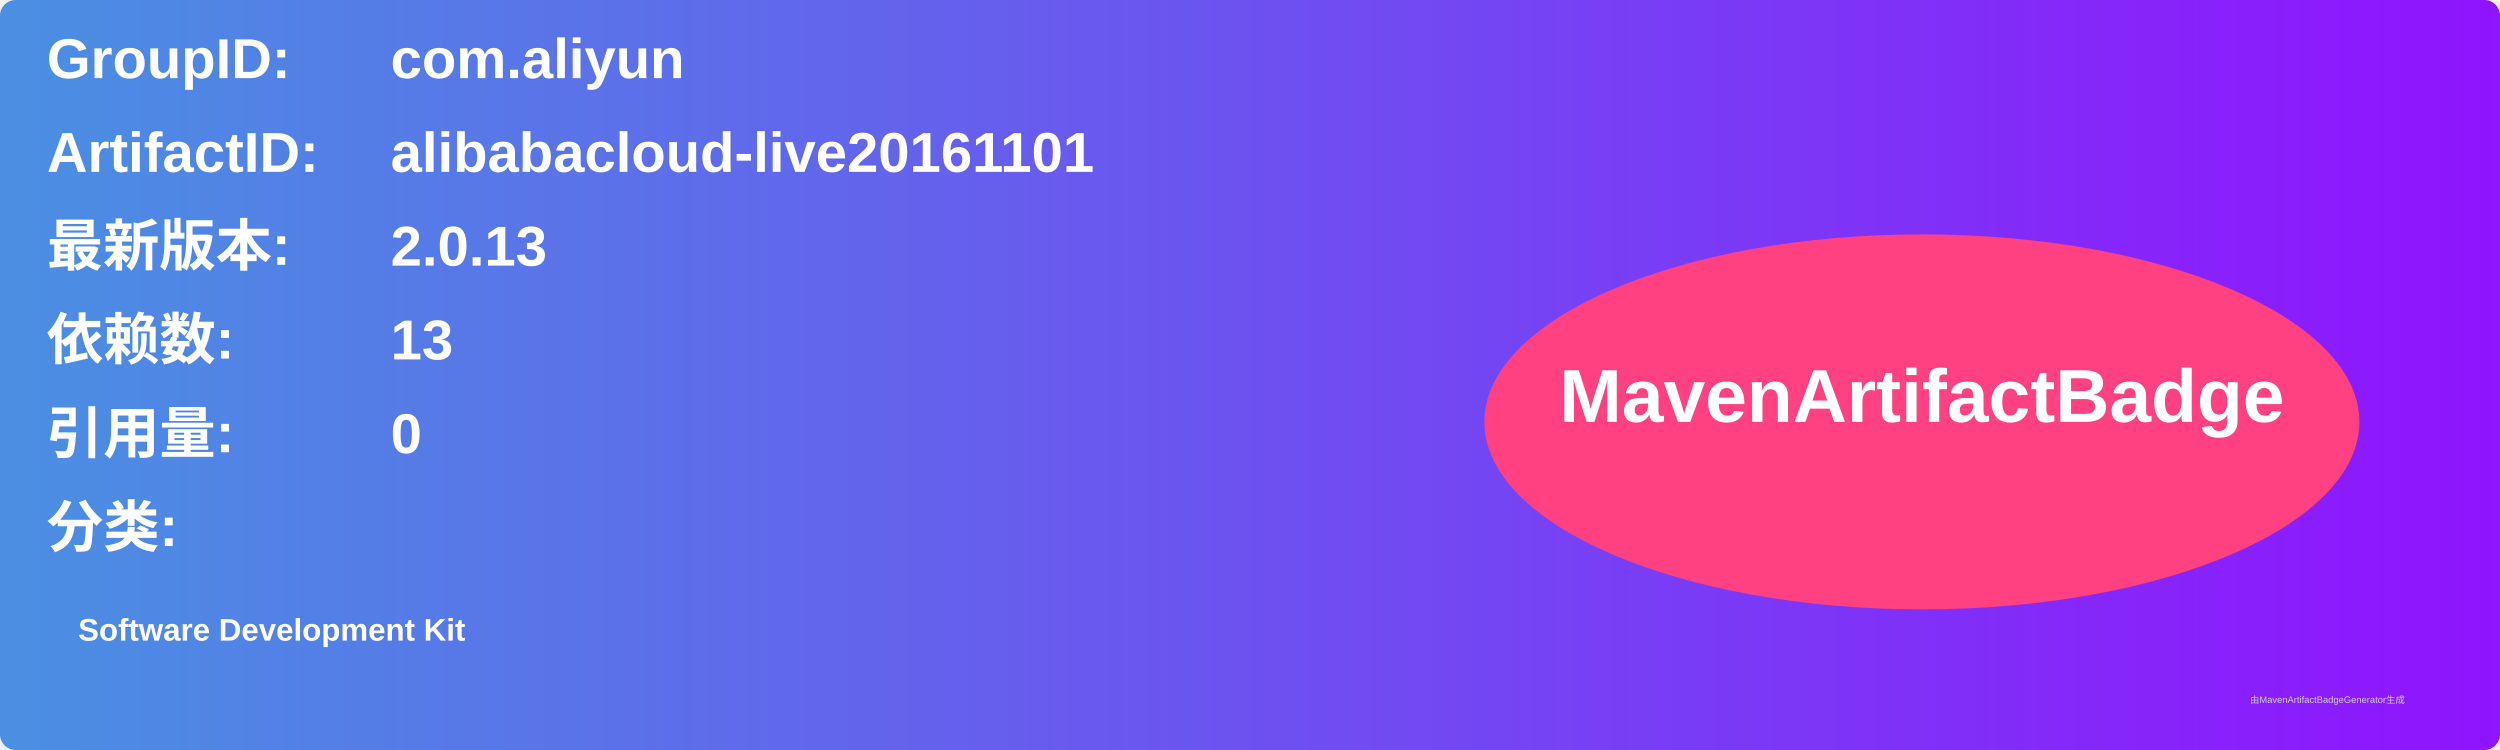
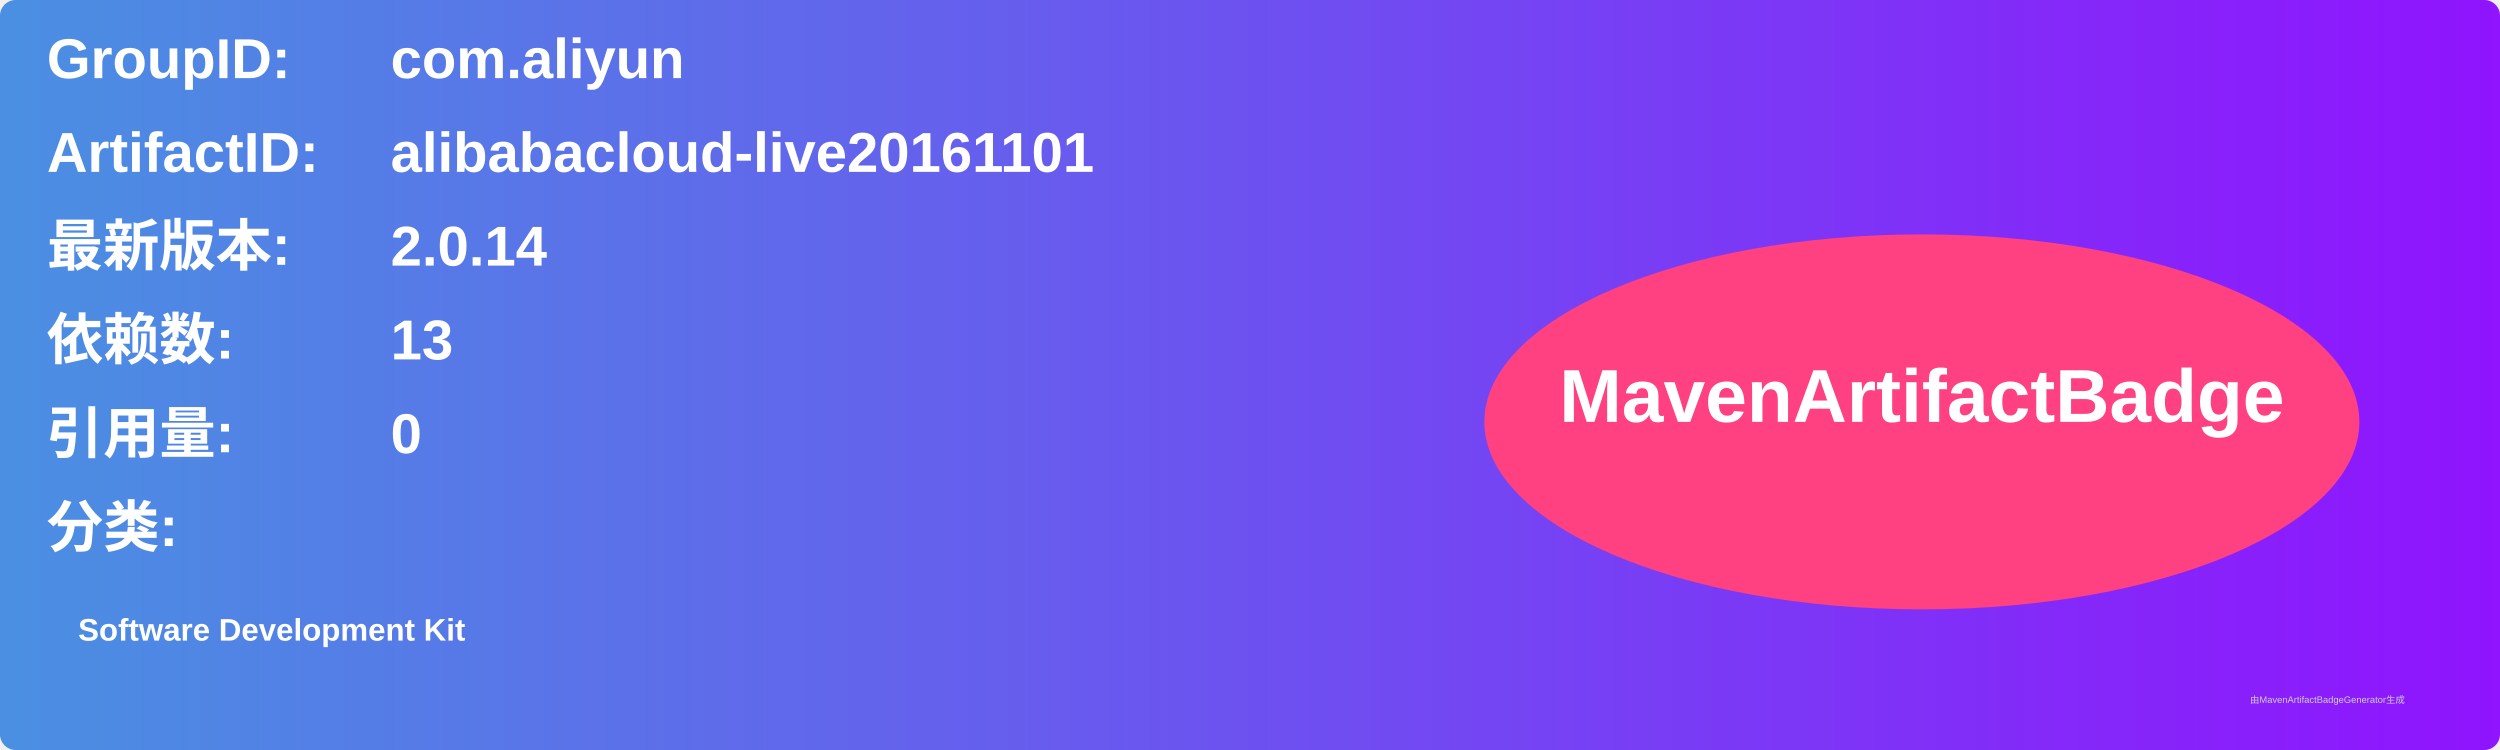
<svg xmlns="http://www.w3.org/2000/svg" width="800" height="240" viewBox="0 0 800 240">
  <linearGradient id="grad" x1="0%" y1="0%" x2="100%" y2="0%">
    <stop offset="0%" stop-color="#4a90e2" />
    <stop offset="100%" stop-color="#9013fe" />
  </linearGradient>
  <rect width="100%" height="100%" rx="5" ry="5" fill="url(#grad)" />
  <g transform="translate(15, 15)">
    <text x="0" y="10" font-family="Arial" font-size="18" fill="white" font-weight="bold" width="260">GroupID:</text>
    <text x="110" y="10" font-family="Arial" font-size="18" fill="white" font-weight="bold" width="460">com.aliyun</text>
    <text x="0" y="40" font-family="Arial" font-size="18" fill="white" font-weight="bold" width="260">ArtifactID:</text>
    <text x="110" y="40" font-family="Arial" font-size="18" fill="white" font-weight="bold" width="460">alibabacloud-live20161101</text>
    <text x="0" y="70" font-family="Arial" font-size="18" fill="white" font-weight="bold">最新版本:</text>
    <text x="110" y="70" font-family="Arial" font-size="18" fill="white" font-weight="bold">
-       <tspan font-weight="bold">2.0.13</tspan>
+       <tspan font-weight="bold">2.0.14</tspan>
    </text>
    <text x="0" y="100" font-family="Arial" font-size="18" fill="white" font-weight="bold">依赖数: </text>
    <text x="110" y="100" font-family="Arial" font-size="18" fill="white">
      <tspan font-weight="bold">13</tspan>
    </text>
    <text x="0" y="130" font-family="Arial" font-size="18" fill="white" font-weight="bold">引用量: </text>
    <text x="110" y="130" font-family="Arial" font-size="18" fill="white">
      <tspan font-weight="bold">0</tspan>
    </text>
    <text x="0" y="160" font-family="Arial" font-size="18" fill="white" font-weight="bold">分类:</text>
    <text x="10" y="190" font-family="Arial" font-size="10" fill="white">
      <tspan font-weight="bold">Software Development Kit</tspan>
    </text>
    <ellipse cx="600" cy="120" rx="140" ry="60" fill="#ff4081" />
    <text x="600" y="120" text-anchor="middle" font-family="Arial" font-size="24" fill="white" font-weight="bold">MavenArtifactBadge</text>
  </g>
  <text x="720" y="225" font-family="Arial" font-size="3" fill="#d0d0d0">由MavenArtifactBadgeGenerator生成</text>
</svg>
